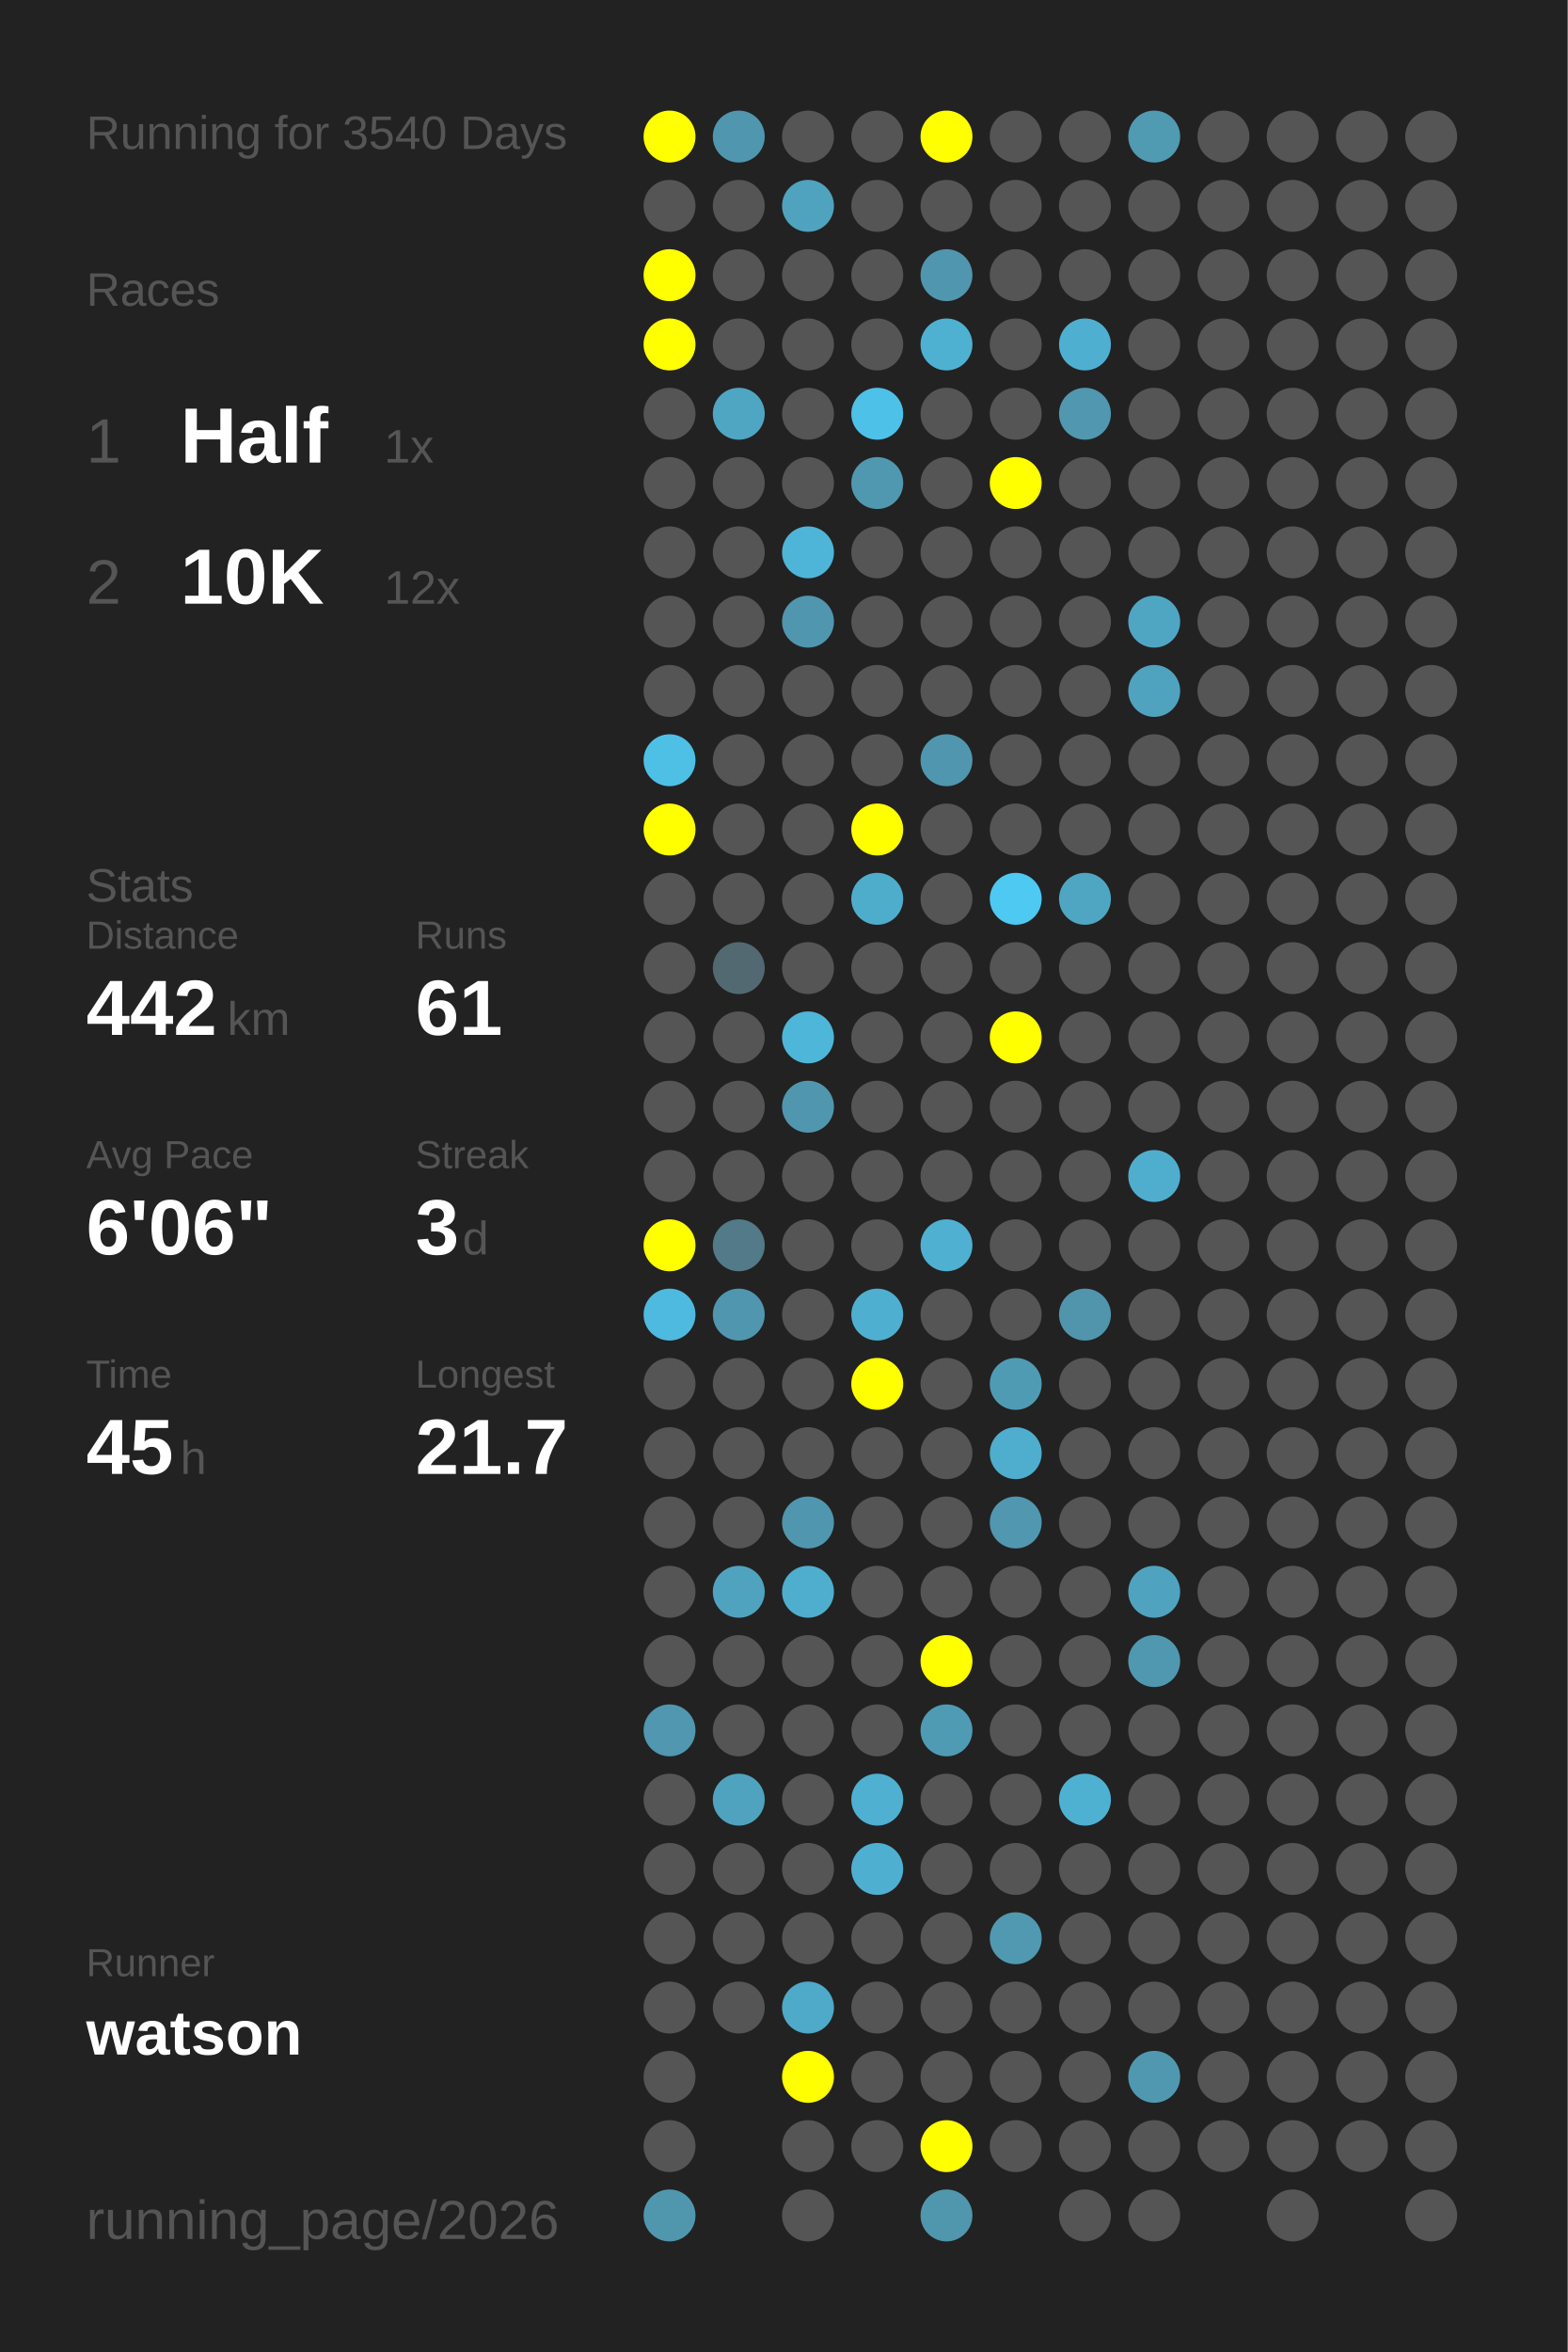
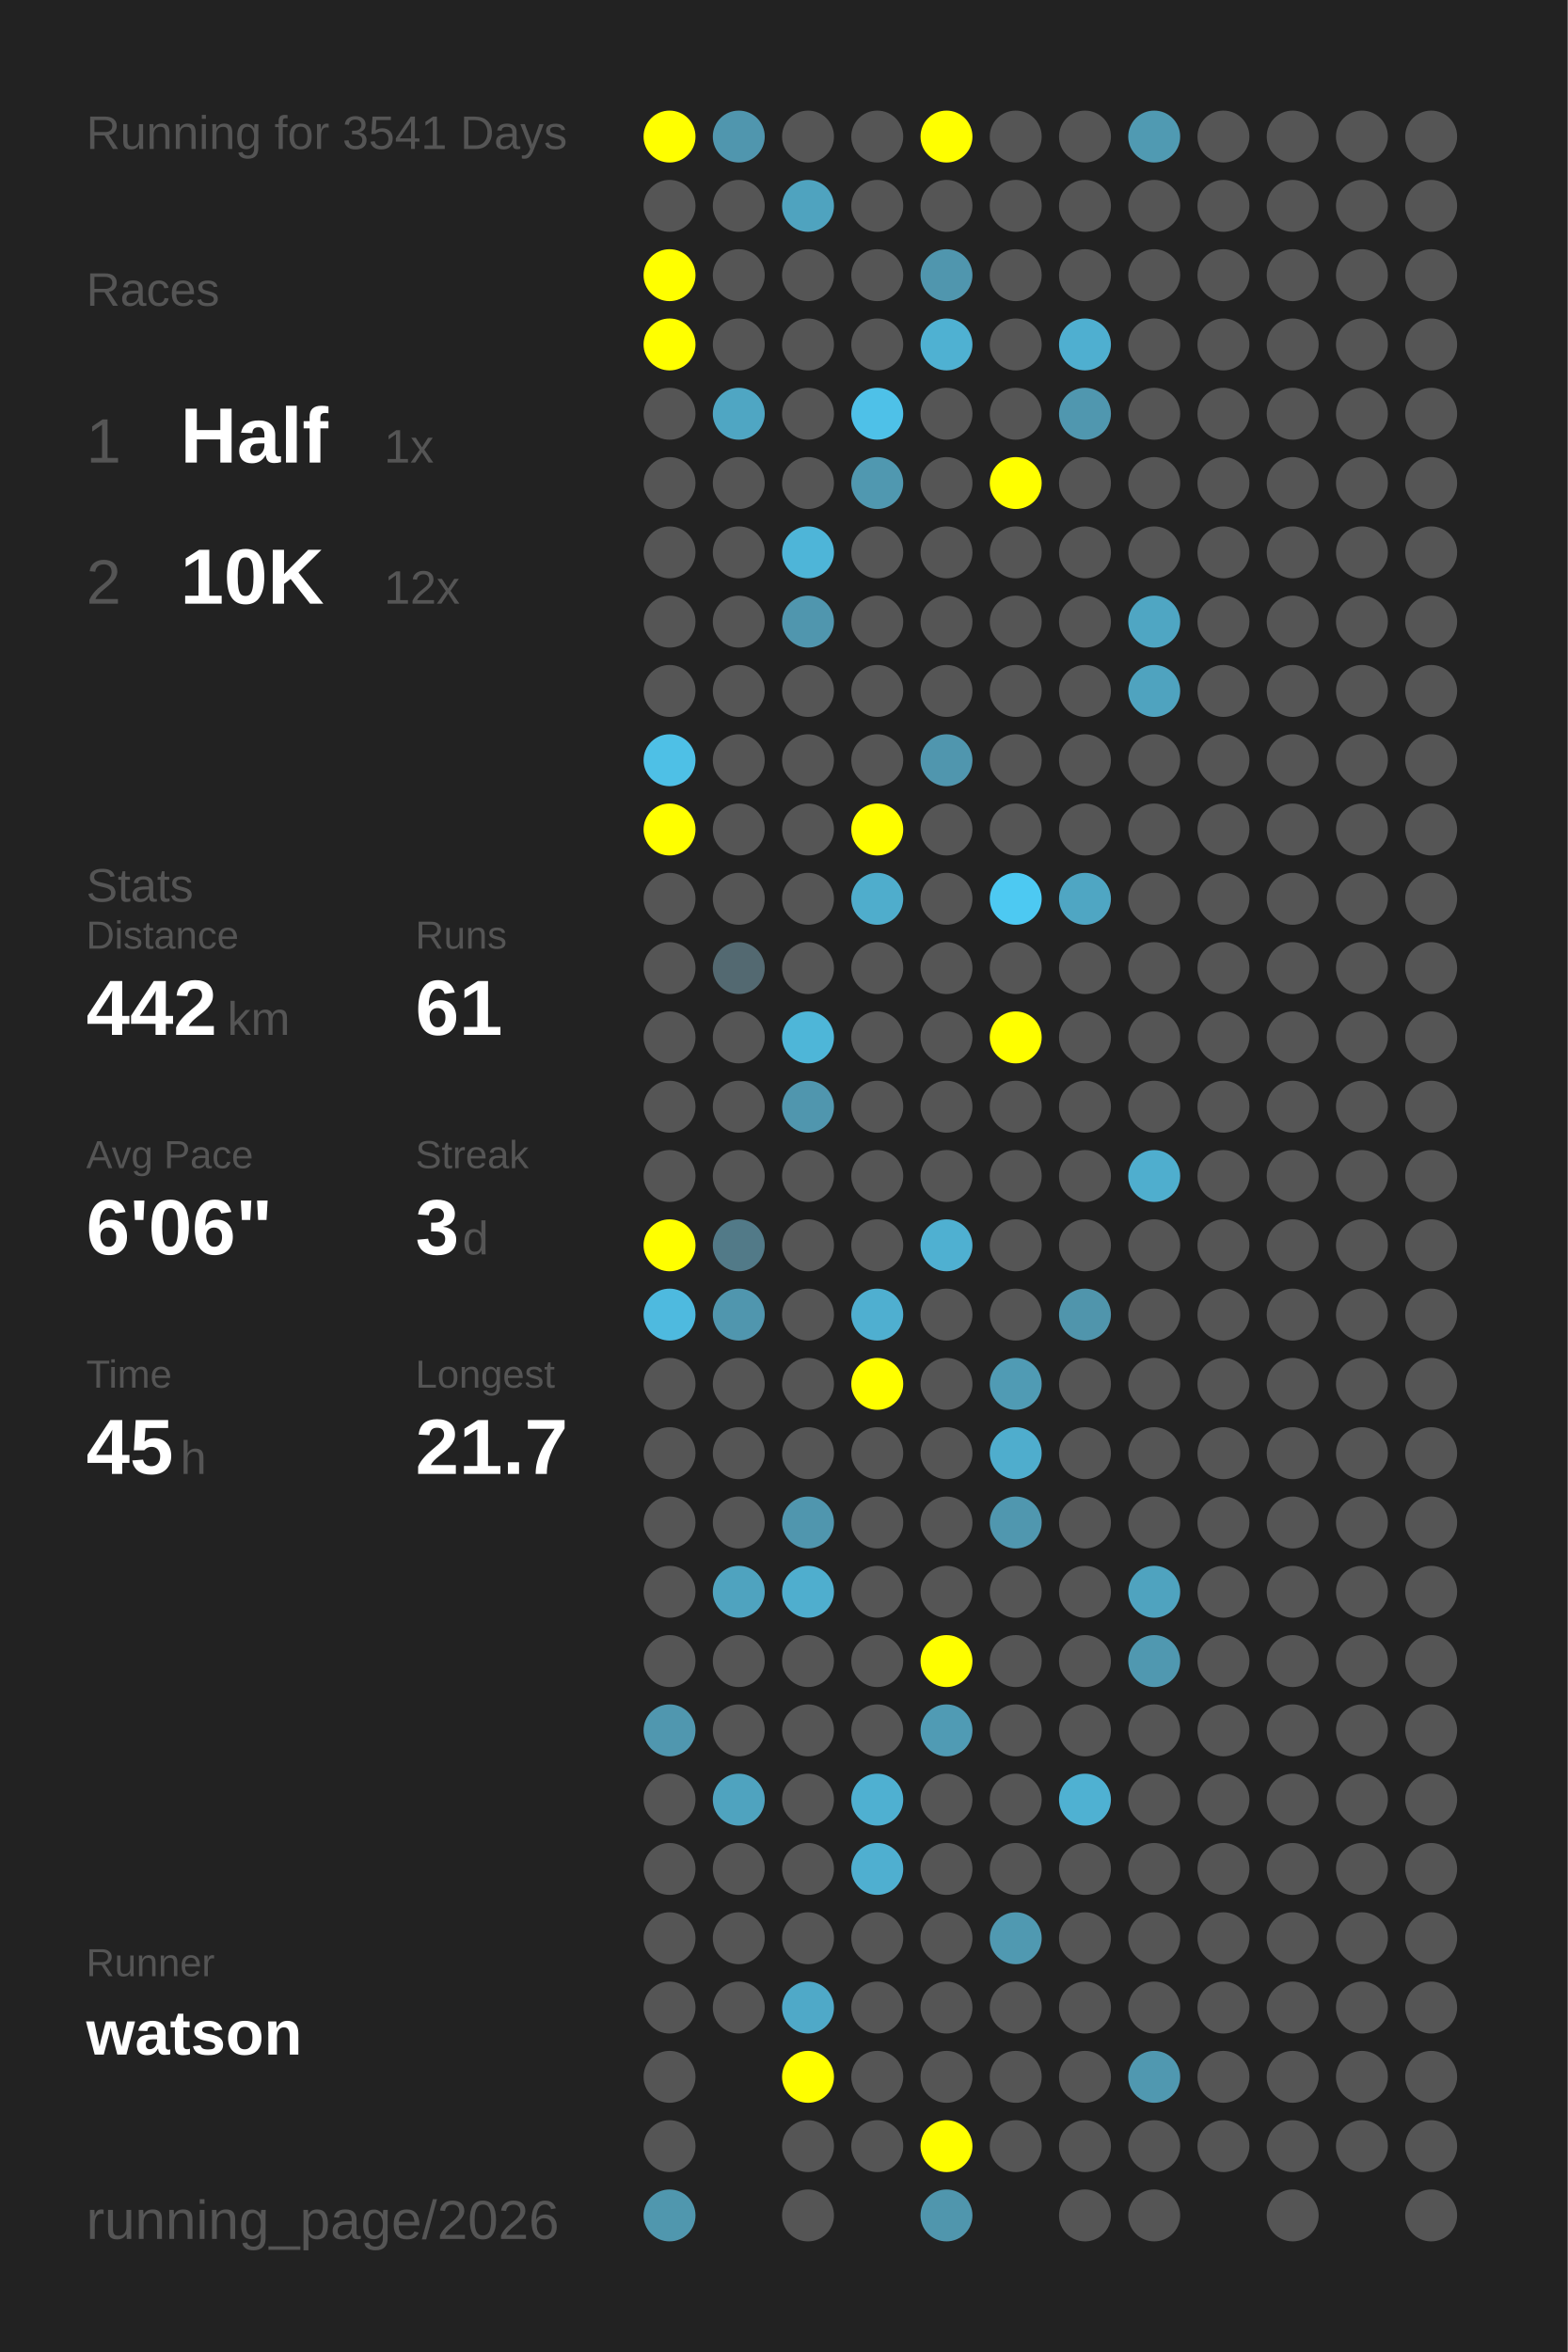
<svg xmlns="http://www.w3.org/2000/svg" baseProfile="full" height="300mm" version="1.1" viewBox="0,0,200,300" width="200mm">
  <defs />
  <rect fill="#222222" height="300" width="200" x="0" y="0" />
-   <text fill="#555555" style="font-size:6px; font-family:Arial;" x="11" y="19">Running for 3540 Days</text>
+   <text fill="#555555" style="font-size:6px; font-family:Arial;" x="11" y="19">Running for 3541 Days</text>
  <text fill="#555555" style="font-size:6px; font-family:Arial;" x="11" y="39">Races</text>
  <text fill="#555555" style="font-size:8px; font-family:Arial;" x="11" y="59">1</text>
  <text fill="#FFFFFF" style="font-size:10px; font-family:Arial; font-weight:bold;" x="23" y="59">Half</text>
  <text fill="#555555" style="font-size:6px; font-family:Arial;" x="49" y="59">1x</text>
  <text fill="#555555" style="font-size:8px; font-family:Arial;" x="11" y="77">2</text>
  <text fill="#FFFFFF" style="font-size:10px; font-family:Arial; font-weight:bold;" x="23" y="77">10K</text>
  <text fill="#555555" style="font-size:6px; font-family:Arial;" x="49" y="77">12x</text>
  <text fill="#555555" style="font-size:6px; font-family:Arial;" x="11" y="115">Stats</text>
  <text fill="#555555" style="font-size:5px; font-family:Arial;" x="11" y="121">Distance</text>
  <text fill="#FFFFFF" style="font-size:10px; font-family:Arial; font-weight:bold;" x="11" y="132">442</text>
  <text fill="#555555" style="font-size:6px; font-family:Arial;" x="29" y="132">km</text>
  <text fill="#555555" style="font-size:5px; font-family:Arial;" x="53" y="121">Runs</text>
  <text fill="#FFFFFF" style="font-size:10px; font-family:Arial; font-weight:bold;" x="53" y="132">61</text>
  <text fill="#555555" style="font-size:5px; font-family:Arial;" x="11" y="149">Avg Pace</text>
  <text fill="#FFFFFF" style="font-size:10px; font-family:Arial; font-weight:bold;" x="11" y="160">6'06"</text>
  <text fill="#555555" style="font-size:5px; font-family:Arial;" x="53" y="149">Streak</text>
  <text fill="#FFFFFF" style="font-size:10px; font-family:Arial; font-weight:bold;" x="53" y="160">3</text>
  <text fill="#555555" style="font-size:6px; font-family:Arial;" x="59" y="160">d</text>
  <text fill="#555555" style="font-size:5px; font-family:Arial;" x="11" y="177">Time</text>
  <text fill="#FFFFFF" style="font-size:10px; font-family:Arial; font-weight:bold;" x="11" y="188">45</text>
  <text fill="#555555" style="font-size:6px; font-family:Arial;" x="23" y="188">h</text>
  <text fill="#555555" style="font-size:5px; font-family:Arial;" x="53" y="177">Longest</text>
  <text fill="#FFFFFF" style="font-size:10px; font-family:Arial; font-weight:bold;" x="53" y="188">21.7</text>
  <text fill="#555555" style="font-size:5px; font-family:Arial;" x="11" y="252.065">Runner</text>
  <text fill="#FFFFFF" style="font-size:8px; font-family:Arial; font-weight:bold;" x="11" y="262.065">watson</text>
  <text fill="#555555" style="font-size:7px; font-family:Arial;" x="11" y="285.581">running_page/2026</text>
  <circle cx="85.417" cy="17.419" fill="#FFFF00" r="3.312" />
  <circle cx="85.417" cy="26.258" fill="#555555" r="3.312" />
  <circle cx="85.417" cy="35.097" fill="#FFFF00" r="3.312" />
  <circle cx="85.417" cy="43.935" fill="#FFFF00" r="3.312" />
  <circle cx="85.417" cy="52.774" fill="#555555" r="3.312" />
  <circle cx="85.417" cy="61.613" fill="#555555" r="3.312" />
  <circle cx="85.417" cy="70.452" fill="#555555" r="3.312" />
  <circle cx="85.417" cy="79.29" fill="#555555" r="3.312" />
  <circle cx="85.417" cy="88.129" fill="#555555" r="3.312" />
  <circle cx="85.417" cy="96.968" fill="#4ec0e6" r="3.312" />
  <circle cx="85.417" cy="105.806" fill="#FFFF00" r="3.312" />
  <circle cx="85.417" cy="114.645" fill="#555555" r="3.312" />
  <circle cx="85.417" cy="123.484" fill="#555555" r="3.312" />
  <circle cx="85.417" cy="132.323" fill="#555555" r="3.312" />
  <circle cx="85.417" cy="141.161" fill="#555555" r="3.312" />
  <circle cx="85.417" cy="150" fill="#555555" r="3.312" />
  <circle cx="85.417" cy="158.839" fill="#FFFF00" r="3.312" />
  <circle cx="85.417" cy="167.677" fill="#4ebadf" r="3.312" />
  <circle cx="85.417" cy="176.516" fill="#555555" r="3.312" />
  <circle cx="85.417" cy="185.355" fill="#555555" r="3.312" />
  <circle cx="85.417" cy="194.194" fill="#555555" r="3.312" />
  <circle cx="85.417" cy="203.032" fill="#555555" r="3.312" />
  <circle cx="85.417" cy="211.871" fill="#555555" r="3.312" />
  <circle cx="85.417" cy="220.71" fill="#5097af" r="3.312" />
  <circle cx="85.417" cy="229.548" fill="#555555" r="3.312" />
  <circle cx="85.417" cy="238.387" fill="#555555" r="3.312" />
  <circle cx="85.417" cy="247.226" fill="#555555" r="3.312" />
  <circle cx="85.417" cy="256.065" fill="#555555" r="3.312" />
  <circle cx="85.417" cy="264.903" fill="#555555" r="3.312" />
  <circle cx="85.417" cy="273.742" fill="#555555" r="3.312" />
  <circle cx="85.417" cy="282.581" fill="#5097ae" r="3.312" />
  <circle cx="94.25" cy="17.419" fill="#5096ae" r="3.312" />
  <circle cx="94.25" cy="26.258" fill="#555555" r="3.312" />
  <circle cx="94.25" cy="35.097" fill="#555555" r="3.312" />
  <circle cx="94.25" cy="43.935" fill="#555555" r="3.312" />
  <circle cx="94.25" cy="52.774" fill="#4fa6c3" r="3.312" />
  <circle cx="94.25" cy="61.613" fill="#555555" r="3.312" />
  <circle cx="94.25" cy="70.452" fill="#555555" r="3.312" />
  <circle cx="94.25" cy="79.29" fill="#555555" r="3.312" />
  <circle cx="94.25" cy="88.129" fill="#555555" r="3.312" />
  <circle cx="94.25" cy="96.968" fill="#555555" r="3.312" />
  <circle cx="94.25" cy="105.806" fill="#555555" r="3.312" />
  <circle cx="94.25" cy="114.645" fill="#555555" r="3.312" />
  <circle cx="94.25" cy="123.484" fill="#536971" r="3.312" />
  <circle cx="94.25" cy="132.323" fill="#555555" r="3.312" />
  <circle cx="94.25" cy="141.161" fill="#555555" r="3.312" />
  <circle cx="94.25" cy="150" fill="#555555" r="3.312" />
  <circle cx="94.25" cy="158.839" fill="#527a88" r="3.312" />
  <circle cx="94.25" cy="167.677" fill="#5096ae" r="3.312" />
  <circle cx="94.25" cy="176.516" fill="#555555" r="3.312" />
  <circle cx="94.25" cy="185.355" fill="#555555" r="3.312" />
  <circle cx="94.25" cy="194.194" fill="#555555" r="3.312" />
  <circle cx="94.25" cy="203.032" fill="#4fa3bf" r="3.312" />
  <circle cx="94.25" cy="211.871" fill="#555555" r="3.312" />
  <circle cx="94.25" cy="220.71" fill="#555555" r="3.312" />
  <circle cx="94.25" cy="229.548" fill="#4fa3bf" r="3.312" />
  <circle cx="94.25" cy="238.387" fill="#555555" r="3.312" />
  <circle cx="94.25" cy="247.226" fill="#555555" r="3.312" />
  <circle cx="94.25" cy="256.065" fill="#555555" r="3.312" />
  <circle cx="103.083" cy="17.419" fill="#555555" r="3.312" />
  <circle cx="103.083" cy="26.258" fill="#4fa3bf" r="3.312" />
  <circle cx="103.083" cy="35.097" fill="#555555" r="3.312" />
  <circle cx="103.083" cy="43.935" fill="#555555" r="3.312" />
  <circle cx="103.083" cy="52.774" fill="#555555" r="3.312" />
  <circle cx="103.083" cy="61.613" fill="#555555" r="3.312" />
  <circle cx="103.083" cy="70.452" fill="#4eb5d8" r="3.312" />
  <circle cx="103.083" cy="79.29" fill="#5096ae" r="3.312" />
  <circle cx="103.083" cy="88.129" fill="#555555" r="3.312" />
  <circle cx="103.083" cy="96.968" fill="#555555" r="3.312" />
  <circle cx="103.083" cy="105.806" fill="#555555" r="3.312" />
  <circle cx="103.083" cy="114.645" fill="#555555" r="3.312" />
  <circle cx="103.083" cy="123.484" fill="#555555" r="3.312" />
  <circle cx="103.083" cy="132.323" fill="#4eb6d8" r="3.312" />
  <circle cx="103.083" cy="141.161" fill="#5096ae" r="3.312" />
  <circle cx="103.083" cy="150" fill="#555555" r="3.312" />
  <circle cx="103.083" cy="158.839" fill="#555555" r="3.312" />
  <circle cx="103.083" cy="167.677" fill="#555555" r="3.312" />
  <circle cx="103.083" cy="176.516" fill="#555555" r="3.312" />
  <circle cx="103.083" cy="185.355" fill="#555555" r="3.312" />
  <circle cx="103.083" cy="194.194" fill="#5096ae" r="3.312" />
  <circle cx="103.083" cy="203.032" fill="#4faece" r="3.312" />
  <circle cx="103.083" cy="211.871" fill="#555555" r="3.312" />
  <circle cx="103.083" cy="220.71" fill="#555555" r="3.312" />
  <circle cx="103.083" cy="229.548" fill="#555555" r="3.312" />
  <circle cx="103.083" cy="238.387" fill="#555555" r="3.312" />
  <circle cx="103.083" cy="247.226" fill="#555555" r="3.312" />
  <circle cx="103.083" cy="256.065" fill="#4fa9c8" r="3.312" />
  <circle cx="103.083" cy="264.903" fill="#FFFF00" r="3.312" />
  <circle cx="103.083" cy="273.742" fill="#555555" r="3.312" />
  <circle cx="103.083" cy="282.581" fill="#555555" r="3.312" />
  <circle cx="111.917" cy="17.419" fill="#555555" r="3.312" />
  <circle cx="111.917" cy="26.258" fill="#555555" r="3.312" />
  <circle cx="111.917" cy="35.097" fill="#555555" r="3.312" />
  <circle cx="111.917" cy="43.935" fill="#555555" r="3.312" />
  <circle cx="111.917" cy="52.774" fill="#4ec1e8" r="3.312" />
  <circle cx="111.917" cy="61.613" fill="#5098b0" r="3.312" />
  <circle cx="111.917" cy="70.452" fill="#555555" r="3.312" />
  <circle cx="111.917" cy="79.29" fill="#555555" r="3.312" />
  <circle cx="111.917" cy="88.129" fill="#555555" r="3.312" />
  <circle cx="111.917" cy="96.968" fill="#555555" r="3.312" />
  <circle cx="111.917" cy="105.806" fill="#FFFF00" r="3.312" />
  <circle cx="111.917" cy="114.645" fill="#4fadcc" r="3.312" />
  <circle cx="111.917" cy="123.484" fill="#555555" r="3.312" />
  <circle cx="111.917" cy="132.323" fill="#555555" r="3.312" />
  <circle cx="111.917" cy="141.161" fill="#555555" r="3.312" />
  <circle cx="111.917" cy="150" fill="#555555" r="3.312" />
  <circle cx="111.917" cy="158.839" fill="#555555" r="3.312" />
  <circle cx="111.917" cy="167.677" fill="#4fafd0" r="3.312" />
  <circle cx="111.917" cy="176.516" fill="#FFFF00" r="3.312" />
  <circle cx="111.917" cy="185.355" fill="#555555" r="3.312" />
  <circle cx="111.917" cy="194.194" fill="#555555" r="3.312" />
  <circle cx="111.917" cy="203.032" fill="#555555" r="3.312" />
  <circle cx="111.917" cy="211.871" fill="#555555" r="3.312" />
  <circle cx="111.917" cy="220.71" fill="#555555" r="3.312" />
  <circle cx="111.917" cy="229.548" fill="#4fb0d1" r="3.312" />
  <circle cx="111.917" cy="238.387" fill="#4fafd0" r="3.312" />
  <circle cx="111.917" cy="247.226" fill="#555555" r="3.312" />
  <circle cx="111.917" cy="256.065" fill="#555555" r="3.312" />
  <circle cx="111.917" cy="264.903" fill="#555555" r="3.312" />
  <circle cx="111.917" cy="273.742" fill="#555555" r="3.312" />
  <circle cx="120.75" cy="17.419" fill="#FFFF00" r="3.312" />
  <circle cx="120.75" cy="26.258" fill="#555555" r="3.312" />
  <circle cx="120.75" cy="35.097" fill="#5096ae" r="3.312" />
  <circle cx="120.75" cy="43.935" fill="#4fb1d2" r="3.312" />
  <circle cx="120.75" cy="52.774" fill="#555555" r="3.312" />
  <circle cx="120.75" cy="61.613" fill="#555555" r="3.312" />
  <circle cx="120.75" cy="70.452" fill="#555555" r="3.312" />
  <circle cx="120.75" cy="79.29" fill="#555555" r="3.312" />
  <circle cx="120.75" cy="88.129" fill="#555555" r="3.312" />
  <circle cx="120.75" cy="96.968" fill="#5096ae" r="3.312" />
  <circle cx="120.75" cy="105.806" fill="#555555" r="3.312" />
  <circle cx="120.75" cy="114.645" fill="#555555" r="3.312" />
  <circle cx="120.75" cy="123.484" fill="#555555" r="3.312" />
  <circle cx="120.75" cy="132.323" fill="#555555" r="3.312" />
  <circle cx="120.75" cy="141.161" fill="#555555" r="3.312" />
  <circle cx="120.75" cy="150" fill="#555555" r="3.312" />
  <circle cx="120.75" cy="158.839" fill="#4fb0d1" r="3.312" />
  <circle cx="120.75" cy="167.677" fill="#555555" r="3.312" />
  <circle cx="120.75" cy="176.516" fill="#555555" r="3.312" />
  <circle cx="120.75" cy="185.355" fill="#555555" r="3.312" />
  <circle cx="120.75" cy="194.194" fill="#555555" r="3.312" />
  <circle cx="120.75" cy="203.032" fill="#555555" r="3.312" />
  <circle cx="120.75" cy="211.871" fill="#FFFF00" r="3.312" />
  <circle cx="120.75" cy="220.71" fill="#509bb4" r="3.312" />
  <circle cx="120.75" cy="229.548" fill="#555555" r="3.312" />
  <circle cx="120.75" cy="238.387" fill="#555555" r="3.312" />
  <circle cx="120.75" cy="247.226" fill="#555555" r="3.312" />
  <circle cx="120.75" cy="256.065" fill="#555555" r="3.312" />
  <circle cx="120.75" cy="264.903" fill="#555555" r="3.312" />
  <circle cx="120.75" cy="273.742" fill="#FFFF00" r="3.312" />
  <circle cx="120.75" cy="282.581" fill="#5096ad" r="3.312" />
  <circle cx="129.583" cy="17.419" fill="#555555" r="3.312" />
  <circle cx="129.583" cy="26.258" fill="#555555" r="3.312" />
  <circle cx="129.583" cy="35.097" fill="#555555" r="3.312" />
  <circle cx="129.583" cy="43.935" fill="#555555" r="3.312" />
  <circle cx="129.583" cy="52.774" fill="#555555" r="3.312" />
  <circle cx="129.583" cy="61.613" fill="#FFFF00" r="3.312" />
  <circle cx="129.583" cy="70.452" fill="#555555" r="3.312" />
  <circle cx="129.583" cy="79.29" fill="#555555" r="3.312" />
  <circle cx="129.583" cy="88.129" fill="#555555" r="3.312" />
  <circle cx="129.583" cy="96.968" fill="#555555" r="3.312" />
  <circle cx="129.583" cy="105.806" fill="#555555" r="3.312" />
  <circle cx="129.583" cy="114.645" fill="#4dc9f2" r="3.312" />
  <circle cx="129.583" cy="123.484" fill="#555555" r="3.312" />
  <circle cx="129.583" cy="132.323" fill="#FFFF00" r="3.312" />
  <circle cx="129.583" cy="141.161" fill="#555555" r="3.312" />
  <circle cx="129.583" cy="150" fill="#555555" r="3.312" />
  <circle cx="129.583" cy="158.839" fill="#555555" r="3.312" />
  <circle cx="129.583" cy="167.677" fill="#555555" r="3.312" />
  <circle cx="129.583" cy="176.516" fill="#509bb4" r="3.312" />
  <circle cx="129.583" cy="185.355" fill="#4fadcd" r="3.312" />
  <circle cx="129.583" cy="194.194" fill="#5097af" r="3.312" />
  <circle cx="129.583" cy="203.032" fill="#555555" r="3.312" />
  <circle cx="129.583" cy="211.871" fill="#555555" r="3.312" />
  <circle cx="129.583" cy="220.71" fill="#555555" r="3.312" />
  <circle cx="129.583" cy="229.548" fill="#555555" r="3.312" />
  <circle cx="129.583" cy="238.387" fill="#555555" r="3.312" />
  <circle cx="129.583" cy="247.226" fill="#5099b1" r="3.312" />
  <circle cx="129.583" cy="256.065" fill="#555555" r="3.312" />
  <circle cx="129.583" cy="264.903" fill="#555555" r="3.312" />
  <circle cx="129.583" cy="273.742" fill="#555555" r="3.312" />
  <circle cx="138.417" cy="17.419" fill="#555555" r="3.312" />
  <circle cx="138.417" cy="26.258" fill="#555555" r="3.312" />
  <circle cx="138.417" cy="35.097" fill="#555555" r="3.312" />
  <circle cx="138.417" cy="43.935" fill="#4fafd0" r="3.312" />
  <circle cx="138.417" cy="52.774" fill="#5097af" r="3.312" />
  <circle cx="138.417" cy="61.613" fill="#555555" r="3.312" />
  <circle cx="138.417" cy="70.452" fill="#555555" r="3.312" />
  <circle cx="138.417" cy="79.29" fill="#555555" r="3.312" />
  <circle cx="138.417" cy="88.129" fill="#555555" r="3.312" />
  <circle cx="138.417" cy="96.968" fill="#555555" r="3.312" />
  <circle cx="138.417" cy="105.806" fill="#555555" r="3.312" />
  <circle cx="138.417" cy="114.645" fill="#4fa6c3" r="3.312" />
  <circle cx="138.417" cy="123.484" fill="#555555" r="3.312" />
  <circle cx="138.417" cy="132.323" fill="#555555" r="3.312" />
  <circle cx="138.417" cy="141.161" fill="#555555" r="3.312" />
  <circle cx="138.417" cy="150" fill="#555555" r="3.312" />
  <circle cx="138.417" cy="158.839" fill="#555555" r="3.312" />
  <circle cx="138.417" cy="167.677" fill="#5095ac" r="3.312" />
  <circle cx="138.417" cy="176.516" fill="#555555" r="3.312" />
  <circle cx="138.417" cy="185.355" fill="#555555" r="3.312" />
  <circle cx="138.417" cy="194.194" fill="#555555" r="3.312" />
  <circle cx="138.417" cy="203.032" fill="#555555" r="3.312" />
  <circle cx="138.417" cy="211.871" fill="#555555" r="3.312" />
  <circle cx="138.417" cy="220.71" fill="#555555" r="3.312" />
  <circle cx="138.417" cy="229.548" fill="#4fb1d2" r="3.312" />
  <circle cx="138.417" cy="238.387" fill="#555555" r="3.312" />
  <circle cx="138.417" cy="247.226" fill="#555555" r="3.312" />
  <circle cx="138.417" cy="256.065" fill="#555555" r="3.312" />
  <circle cx="138.417" cy="264.903" fill="#555555" r="3.312" />
  <circle cx="138.417" cy="273.742" fill="#555555" r="3.312" />
  <circle cx="138.417" cy="282.581" fill="#555555" r="3.312" />
  <circle cx="147.25" cy="17.419" fill="#509ab2" r="3.312" />
  <circle cx="147.25" cy="26.258" fill="#555555" r="3.312" />
  <circle cx="147.25" cy="35.097" fill="#555555" r="3.312" />
  <circle cx="147.25" cy="43.935" fill="#555555" r="3.312" />
  <circle cx="147.25" cy="52.774" fill="#555555" r="3.312" />
  <circle cx="147.25" cy="61.613" fill="#555555" r="3.312" />
  <circle cx="147.25" cy="70.452" fill="#555555" r="3.312" />
  <circle cx="147.25" cy="79.29" fill="#4fa6c3" r="3.312" />
  <circle cx="147.25" cy="88.129" fill="#4fa3bf" r="3.312" />
  <circle cx="147.25" cy="96.968" fill="#555555" r="3.312" />
  <circle cx="147.25" cy="105.806" fill="#555555" r="3.312" />
  <circle cx="147.25" cy="114.645" fill="#555555" r="3.312" />
  <circle cx="147.25" cy="123.484" fill="#555555" r="3.312" />
  <circle cx="147.25" cy="132.323" fill="#555555" r="3.312" />
  <circle cx="147.25" cy="141.161" fill="#555555" r="3.312" />
  <circle cx="147.25" cy="150" fill="#4faece" r="3.312" />
  <circle cx="147.25" cy="158.839" fill="#555555" r="3.312" />
  <circle cx="147.25" cy="167.677" fill="#555555" r="3.312" />
  <circle cx="147.25" cy="176.516" fill="#555555" r="3.312" />
  <circle cx="147.25" cy="185.355" fill="#555555" r="3.312" />
  <circle cx="147.25" cy="194.194" fill="#555555" r="3.312" />
  <circle cx="147.25" cy="203.032" fill="#4fa3bf" r="3.312" />
  <circle cx="147.25" cy="211.871" fill="#5098b0" r="3.312" />
  <circle cx="147.25" cy="220.71" fill="#555555" r="3.312" />
  <circle cx="147.25" cy="229.548" fill="#555555" r="3.312" />
  <circle cx="147.25" cy="238.387" fill="#555555" r="3.312" />
  <circle cx="147.25" cy="247.226" fill="#555555" r="3.312" />
  <circle cx="147.25" cy="256.065" fill="#555555" r="3.312" />
  <circle cx="147.25" cy="264.903" fill="#5098b0" r="3.312" />
  <circle cx="147.25" cy="273.742" fill="#555555" r="3.312" />
  <circle cx="147.25" cy="282.581" fill="#555555" r="3.312" />
  <circle cx="156.083" cy="17.419" fill="#555555" r="3.312" />
  <circle cx="156.083" cy="26.258" fill="#555555" r="3.312" />
  <circle cx="156.083" cy="35.097" fill="#555555" r="3.312" />
  <circle cx="156.083" cy="43.935" fill="#555555" r="3.312" />
  <circle cx="156.083" cy="52.774" fill="#555555" r="3.312" />
  <circle cx="156.083" cy="61.613" fill="#555555" r="3.312" />
  <circle cx="156.083" cy="70.452" fill="#555555" r="3.312" />
  <circle cx="156.083" cy="79.29" fill="#555555" r="3.312" />
  <circle cx="156.083" cy="88.129" fill="#555555" r="3.312" />
  <circle cx="156.083" cy="96.968" fill="#555555" r="3.312" />
  <circle cx="156.083" cy="105.806" fill="#555555" r="3.312" />
  <circle cx="156.083" cy="114.645" fill="#555555" r="3.312" />
  <circle cx="156.083" cy="123.484" fill="#555555" r="3.312" />
  <circle cx="156.083" cy="132.323" fill="#555555" r="3.312" />
  <circle cx="156.083" cy="141.161" fill="#555555" r="3.312" />
  <circle cx="156.083" cy="150" fill="#555555" r="3.312" />
  <circle cx="156.083" cy="158.839" fill="#555555" r="3.312" />
  <circle cx="156.083" cy="167.677" fill="#555555" r="3.312" />
  <circle cx="156.083" cy="176.516" fill="#555555" r="3.312" />
  <circle cx="156.083" cy="185.355" fill="#555555" r="3.312" />
  <circle cx="156.083" cy="194.194" fill="#555555" r="3.312" />
  <circle cx="156.083" cy="203.032" fill="#555555" r="3.312" />
  <circle cx="156.083" cy="211.871" fill="#555555" r="3.312" />
  <circle cx="156.083" cy="220.71" fill="#555555" r="3.312" />
  <circle cx="156.083" cy="229.548" fill="#555555" r="3.312" />
  <circle cx="156.083" cy="238.387" fill="#555555" r="3.312" />
  <circle cx="156.083" cy="247.226" fill="#555555" r="3.312" />
  <circle cx="156.083" cy="256.065" fill="#555555" r="3.312" />
  <circle cx="156.083" cy="264.903" fill="#555555" r="3.312" />
  <circle cx="156.083" cy="273.742" fill="#555555" r="3.312" />
  <circle cx="164.917" cy="17.419" fill="#555555" r="3.312" />
  <circle cx="164.917" cy="26.258" fill="#555555" r="3.312" />
  <circle cx="164.917" cy="35.097" fill="#555555" r="3.312" />
  <circle cx="164.917" cy="43.935" fill="#555555" r="3.312" />
  <circle cx="164.917" cy="52.774" fill="#555555" r="3.312" />
  <circle cx="164.917" cy="61.613" fill="#555555" r="3.312" />
  <circle cx="164.917" cy="70.452" fill="#555555" r="3.312" />
  <circle cx="164.917" cy="79.29" fill="#555555" r="3.312" />
  <circle cx="164.917" cy="88.129" fill="#555555" r="3.312" />
  <circle cx="164.917" cy="96.968" fill="#555555" r="3.312" />
  <circle cx="164.917" cy="105.806" fill="#555555" r="3.312" />
  <circle cx="164.917" cy="114.645" fill="#555555" r="3.312" />
  <circle cx="164.917" cy="123.484" fill="#555555" r="3.312" />
  <circle cx="164.917" cy="132.323" fill="#555555" r="3.312" />
  <circle cx="164.917" cy="141.161" fill="#555555" r="3.312" />
  <circle cx="164.917" cy="150" fill="#555555" r="3.312" />
  <circle cx="164.917" cy="158.839" fill="#555555" r="3.312" />
  <circle cx="164.917" cy="167.677" fill="#555555" r="3.312" />
  <circle cx="164.917" cy="176.516" fill="#555555" r="3.312" />
  <circle cx="164.917" cy="185.355" fill="#555555" r="3.312" />
  <circle cx="164.917" cy="194.194" fill="#555555" r="3.312" />
  <circle cx="164.917" cy="203.032" fill="#555555" r="3.312" />
  <circle cx="164.917" cy="211.871" fill="#555555" r="3.312" />
  <circle cx="164.917" cy="220.71" fill="#555555" r="3.312" />
  <circle cx="164.917" cy="229.548" fill="#555555" r="3.312" />
  <circle cx="164.917" cy="238.387" fill="#555555" r="3.312" />
  <circle cx="164.917" cy="247.226" fill="#555555" r="3.312" />
  <circle cx="164.917" cy="256.065" fill="#555555" r="3.312" />
  <circle cx="164.917" cy="264.903" fill="#555555" r="3.312" />
  <circle cx="164.917" cy="273.742" fill="#555555" r="3.312" />
  <circle cx="164.917" cy="282.581" fill="#555555" r="3.312" />
  <circle cx="173.75" cy="17.419" fill="#555555" r="3.312" />
  <circle cx="173.75" cy="26.258" fill="#555555" r="3.312" />
  <circle cx="173.75" cy="35.097" fill="#555555" r="3.312" />
  <circle cx="173.75" cy="43.935" fill="#555555" r="3.312" />
  <circle cx="173.75" cy="52.774" fill="#555555" r="3.312" />
  <circle cx="173.75" cy="61.613" fill="#555555" r="3.312" />
  <circle cx="173.75" cy="70.452" fill="#555555" r="3.312" />
  <circle cx="173.75" cy="79.29" fill="#555555" r="3.312" />
  <circle cx="173.75" cy="88.129" fill="#555555" r="3.312" />
  <circle cx="173.75" cy="96.968" fill="#555555" r="3.312" />
  <circle cx="173.75" cy="105.806" fill="#555555" r="3.312" />
  <circle cx="173.75" cy="114.645" fill="#555555" r="3.312" />
  <circle cx="173.75" cy="123.484" fill="#555555" r="3.312" />
  <circle cx="173.75" cy="132.323" fill="#555555" r="3.312" />
  <circle cx="173.75" cy="141.161" fill="#555555" r="3.312" />
  <circle cx="173.75" cy="150" fill="#555555" r="3.312" />
  <circle cx="173.75" cy="158.839" fill="#555555" r="3.312" />
  <circle cx="173.75" cy="167.677" fill="#555555" r="3.312" />
  <circle cx="173.75" cy="176.516" fill="#555555" r="3.312" />
  <circle cx="173.75" cy="185.355" fill="#555555" r="3.312" />
  <circle cx="173.75" cy="194.194" fill="#555555" r="3.312" />
  <circle cx="173.75" cy="203.032" fill="#555555" r="3.312" />
  <circle cx="173.75" cy="211.871" fill="#555555" r="3.312" />
  <circle cx="173.75" cy="220.71" fill="#555555" r="3.312" />
  <circle cx="173.75" cy="229.548" fill="#555555" r="3.312" />
  <circle cx="173.75" cy="238.387" fill="#555555" r="3.312" />
  <circle cx="173.75" cy="247.226" fill="#555555" r="3.312" />
  <circle cx="173.75" cy="256.065" fill="#555555" r="3.312" />
  <circle cx="173.75" cy="264.903" fill="#555555" r="3.312" />
  <circle cx="173.75" cy="273.742" fill="#555555" r="3.312" />
  <circle cx="182.583" cy="17.419" fill="#555555" r="3.312" />
  <circle cx="182.583" cy="26.258" fill="#555555" r="3.312" />
  <circle cx="182.583" cy="35.097" fill="#555555" r="3.312" />
  <circle cx="182.583" cy="43.935" fill="#555555" r="3.312" />
  <circle cx="182.583" cy="52.774" fill="#555555" r="3.312" />
  <circle cx="182.583" cy="61.613" fill="#555555" r="3.312" />
  <circle cx="182.583" cy="70.452" fill="#555555" r="3.312" />
  <circle cx="182.583" cy="79.29" fill="#555555" r="3.312" />
  <circle cx="182.583" cy="88.129" fill="#555555" r="3.312" />
  <circle cx="182.583" cy="96.968" fill="#555555" r="3.312" />
  <circle cx="182.583" cy="105.806" fill="#555555" r="3.312" />
  <circle cx="182.583" cy="114.645" fill="#555555" r="3.312" />
  <circle cx="182.583" cy="123.484" fill="#555555" r="3.312" />
  <circle cx="182.583" cy="132.323" fill="#555555" r="3.312" />
  <circle cx="182.583" cy="141.161" fill="#555555" r="3.312" />
  <circle cx="182.583" cy="150" fill="#555555" r="3.312" />
  <circle cx="182.583" cy="158.839" fill="#555555" r="3.312" />
  <circle cx="182.583" cy="167.677" fill="#555555" r="3.312" />
  <circle cx="182.583" cy="176.516" fill="#555555" r="3.312" />
  <circle cx="182.583" cy="185.355" fill="#555555" r="3.312" />
  <circle cx="182.583" cy="194.194" fill="#555555" r="3.312" />
  <circle cx="182.583" cy="203.032" fill="#555555" r="3.312" />
  <circle cx="182.583" cy="211.871" fill="#555555" r="3.312" />
  <circle cx="182.583" cy="220.71" fill="#555555" r="3.312" />
  <circle cx="182.583" cy="229.548" fill="#555555" r="3.312" />
  <circle cx="182.583" cy="238.387" fill="#555555" r="3.312" />
  <circle cx="182.583" cy="247.226" fill="#555555" r="3.312" />
  <circle cx="182.583" cy="256.065" fill="#555555" r="3.312" />
  <circle cx="182.583" cy="264.903" fill="#555555" r="3.312" />
  <circle cx="182.583" cy="273.742" fill="#555555" r="3.312" />
  <circle cx="182.583" cy="282.581" fill="#555555" r="3.312" />
</svg>
